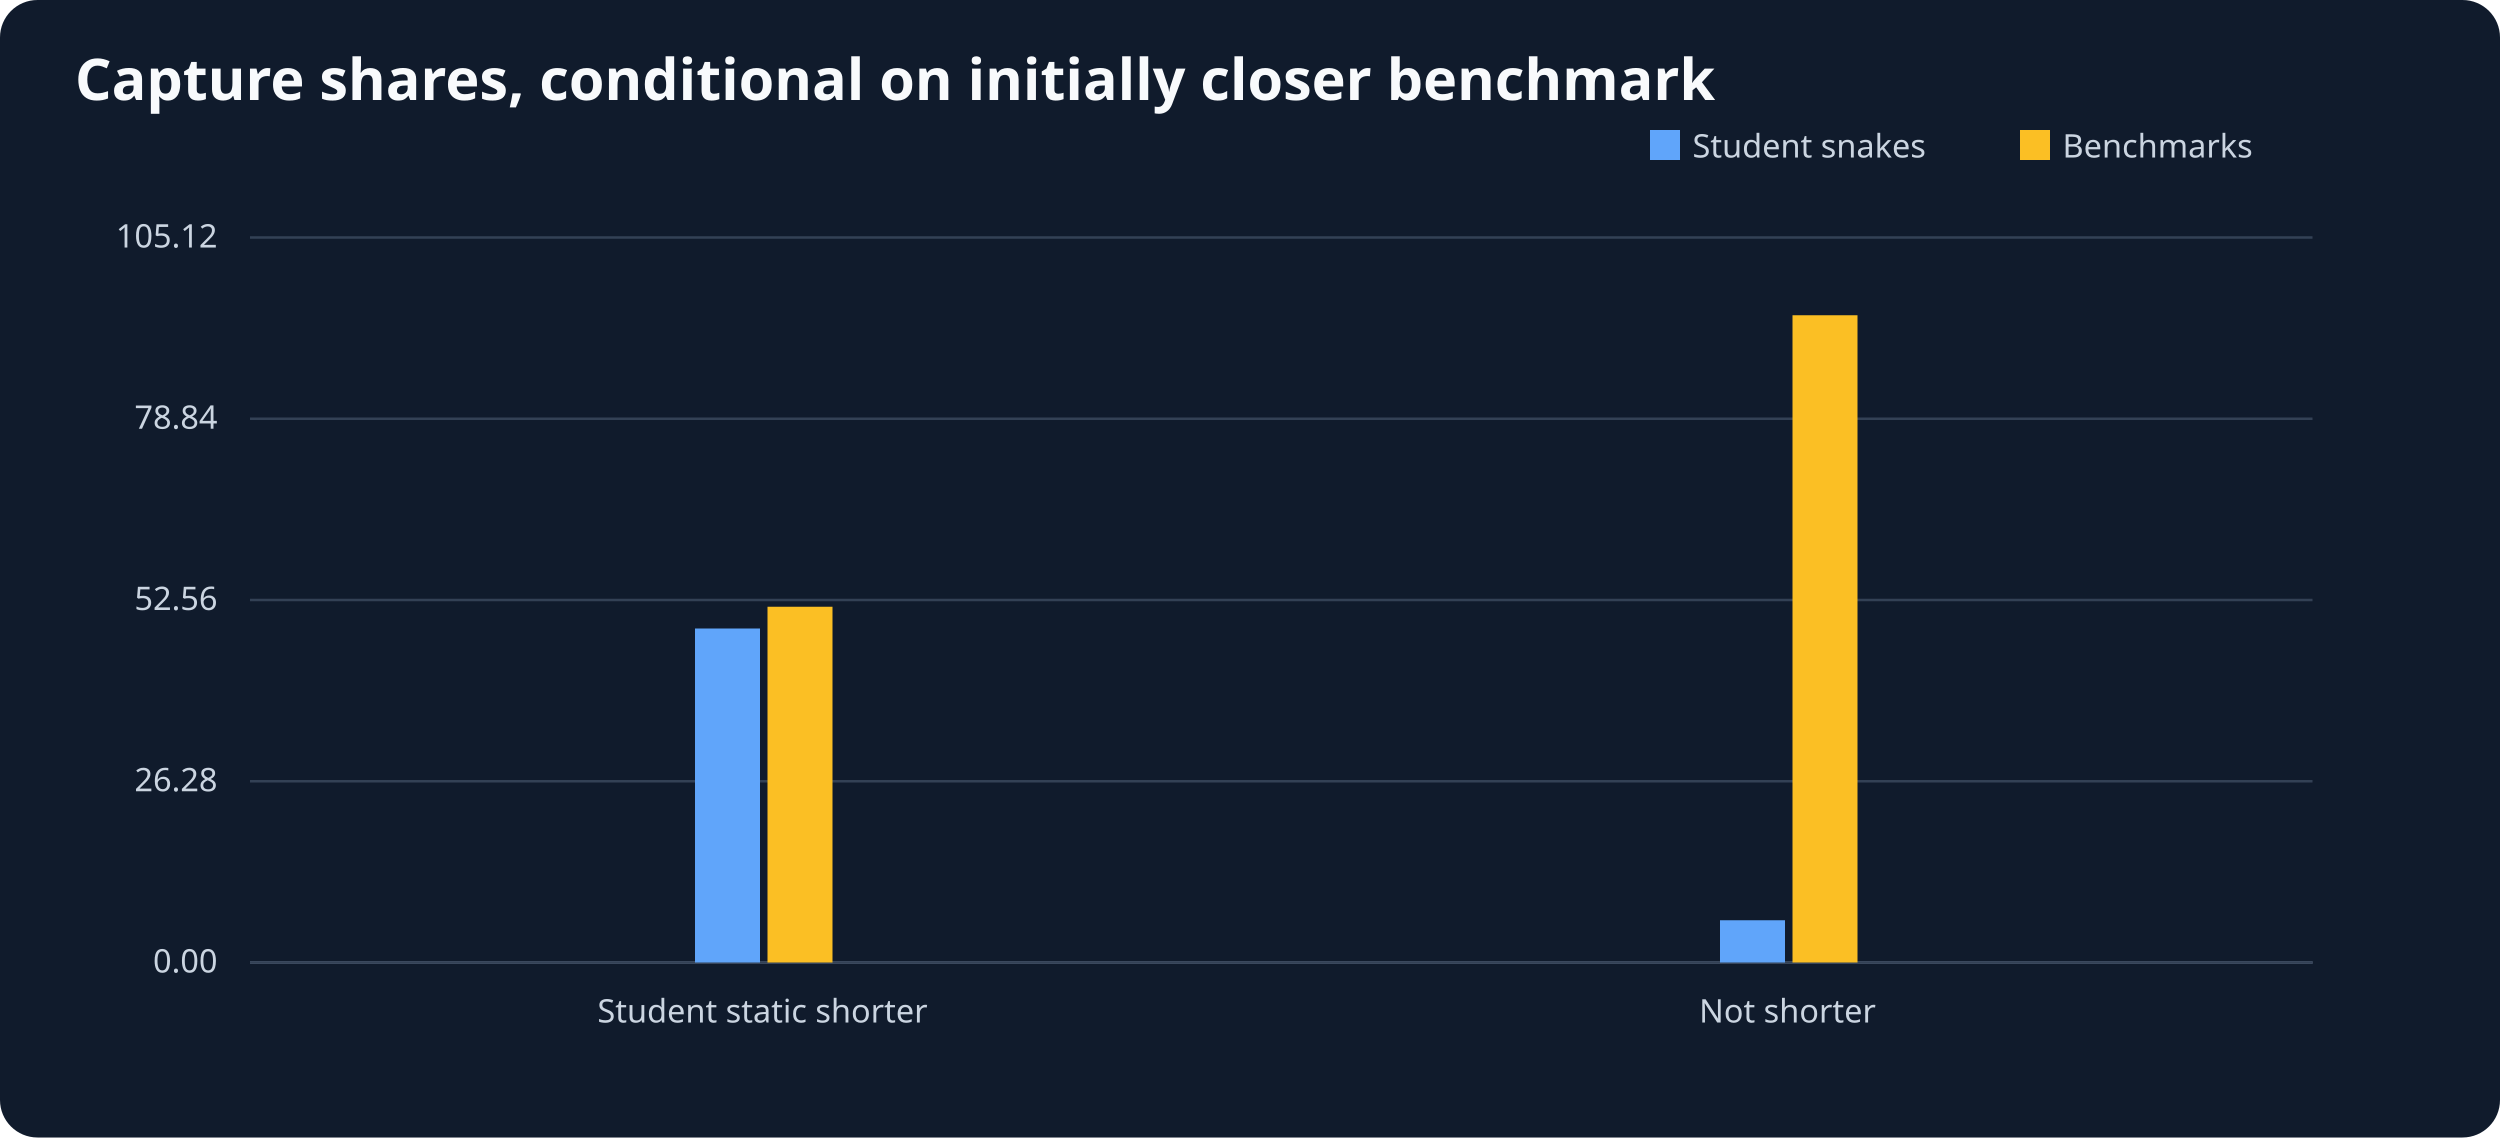
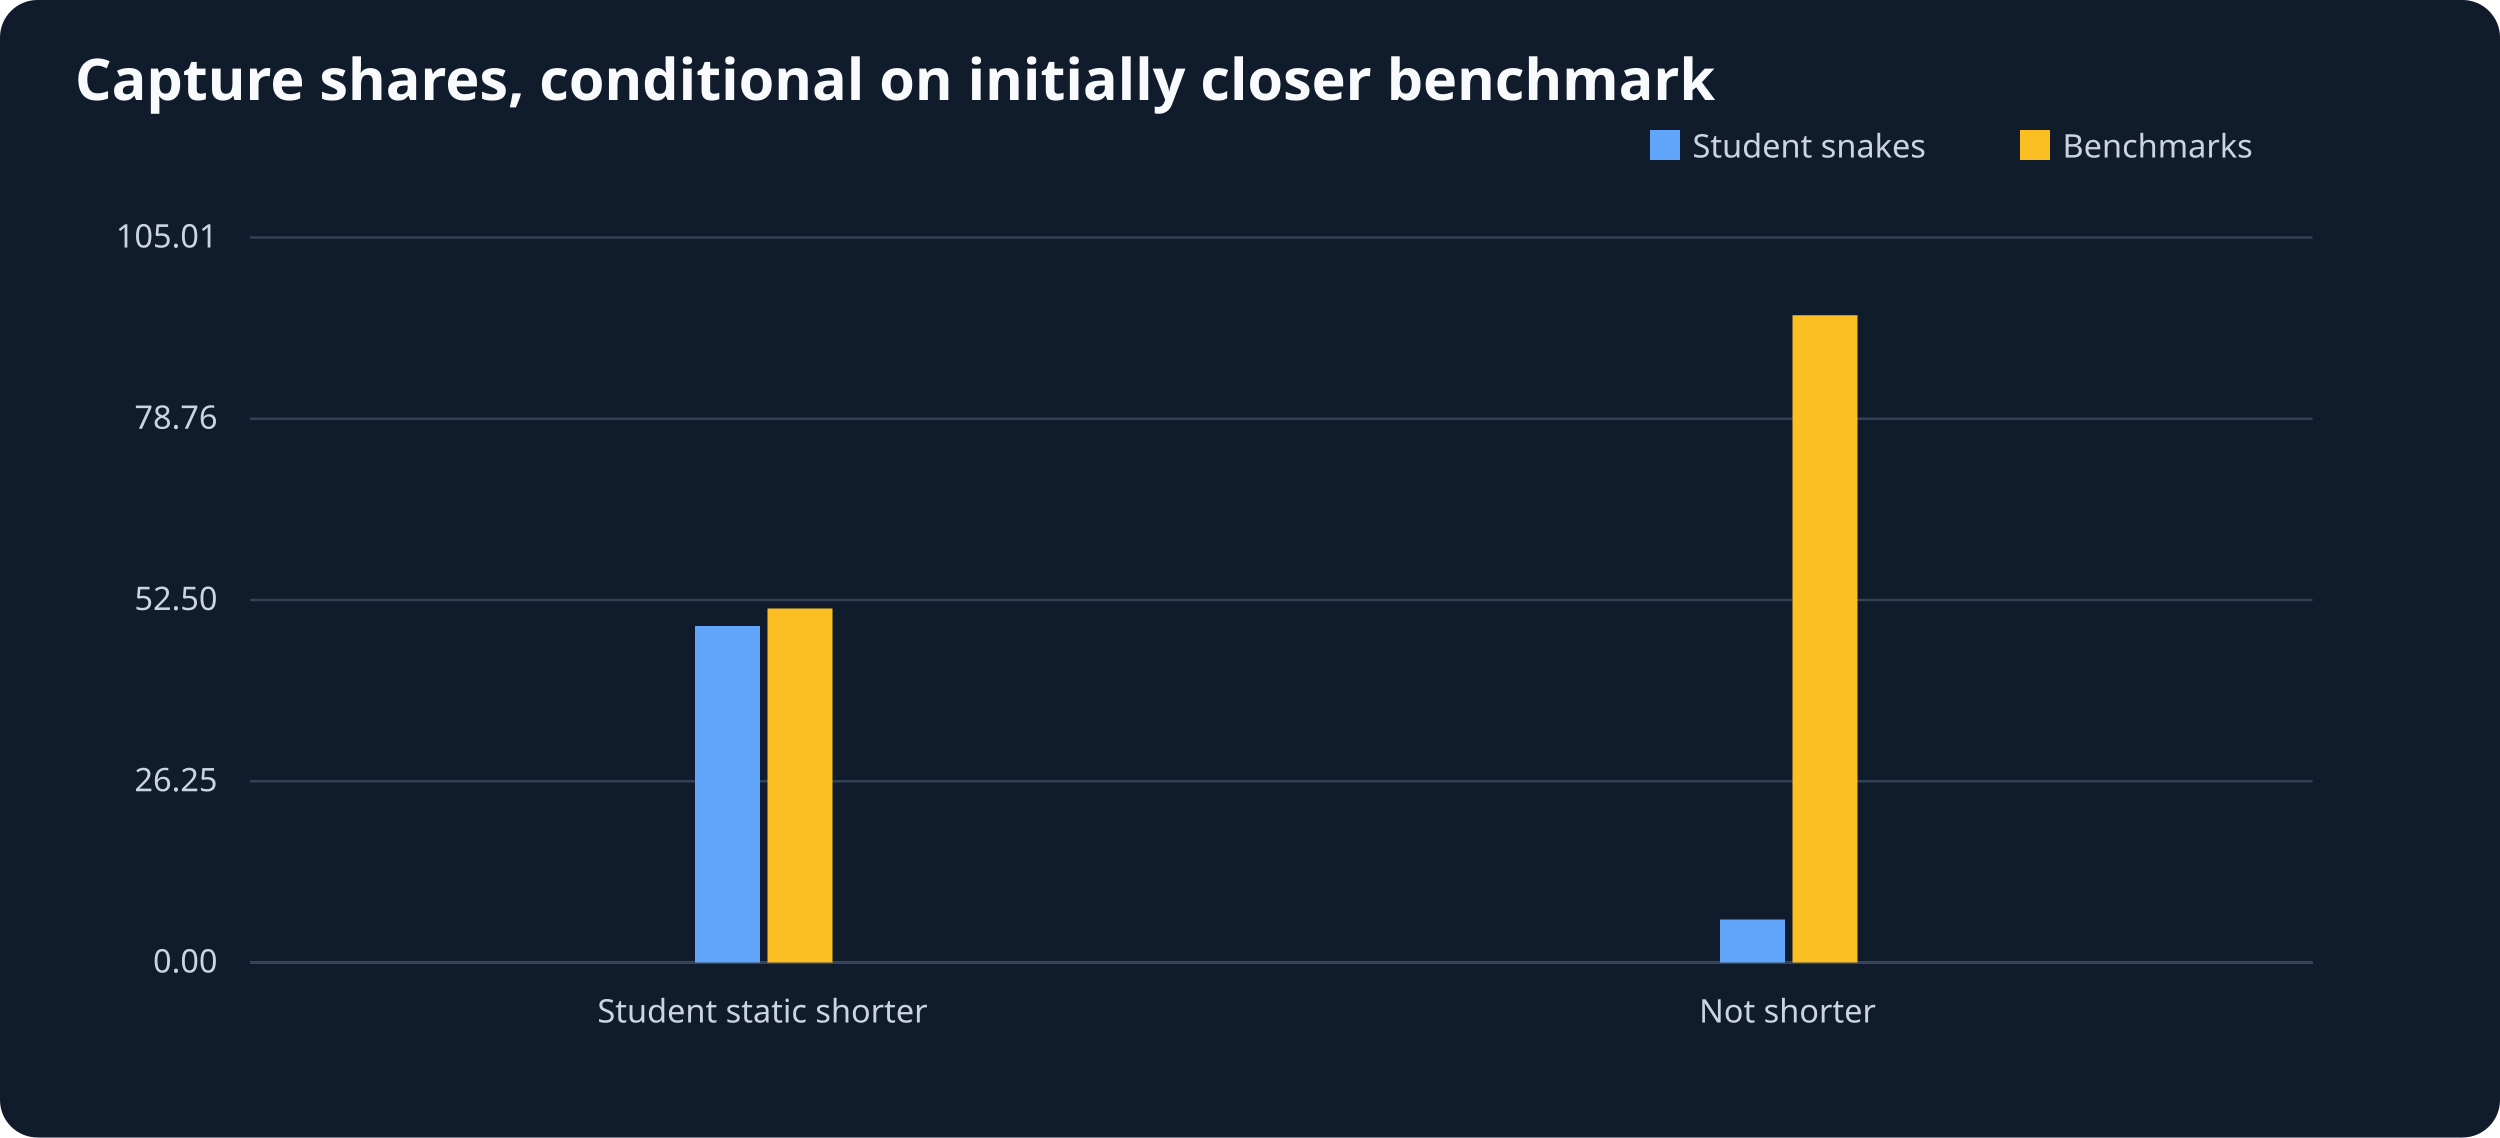
<svg xmlns="http://www.w3.org/2000/svg" viewBox="0 0 1000 455" role="img" aria-label="Capture shares, conditional on initially closer benchmark">
  <rect width="1000" height="455" fill="#101b2c" rx="15" />
  <text x="30" y="40" font-size="23" font-family="sans-serif" font-weight="bold" fill="#f8fafc">Capture shares, conditional on initially closer benchmark</text>
  <g font-size="13" font-family="sans-serif" fill="#cbd5e1">
    <line x1="100" y1="385" x2="925" y2="385" stroke="#64748b" />
    <rect x="660" y="52" width="12" height="12" fill="#60a5fa" />
    <text x="677" y="63">Student snakes</text>
    <rect x="808" y="52" width="12" height="12" fill="#fbbf24" />
    <text x="825" y="63">Benchmarks</text>
    <line x1="100" y1="385.0" x2="925" y2="385.0" stroke="#334155" />
    <text x="87" y="389.0" text-anchor="end">0.00</text>
    <line x1="100" y1="312.5" x2="925" y2="312.5" stroke="#334155" />
-     <text x="87" y="316.5" text-anchor="end">26.28</text>
+     <text x="87" y="316.5" text-anchor="end">26.25</text>
    <line x1="100" y1="240.0" x2="925" y2="240.0" stroke="#334155" />
-     <text x="87" y="244.0" text-anchor="end">52.56</text>
+     <text x="87" y="244.0" text-anchor="end">52.50</text>
    <line x1="100" y1="167.5" x2="925" y2="167.5" stroke="#334155" />
-     <text x="87" y="171.5" text-anchor="end">78.84</text>
+     <text x="87" y="171.5" text-anchor="end">78.76</text>
    <line x1="100" y1="95.0" x2="925" y2="95.0" stroke="#334155" />
-     <text x="87" y="99.0" text-anchor="end">105.12</text>
+     <text x="87" y="99.0" text-anchor="end">105.01</text>
    <text x="305.0" y="409" text-anchor="middle">Student static shorter</text>
-     <rect x="278.0" y="251.4" width="26" height="133.6" fill="#60a5fa" />
-     <rect x="307.0" y="242.7" width="26" height="142.3" fill="#fbbf24" />
+     <rect x="278.0" y="250.4" width="26" height="134.6" fill="#60a5fa" />
+     <rect x="307.0" y="243.4" width="26" height="141.6" fill="#fbbf24" />
    <text x="715.0" y="409" text-anchor="middle">Not shorter</text>
-     <rect x="688.0" y="368.1" width="26" height="16.9" fill="#60a5fa" />
+     <rect x="688.0" y="367.8" width="26" height="17.2" fill="#60a5fa" />
    <rect x="717.0" y="126.1" width="26" height="258.9" fill="#fbbf24" />
  </g>
</svg>
